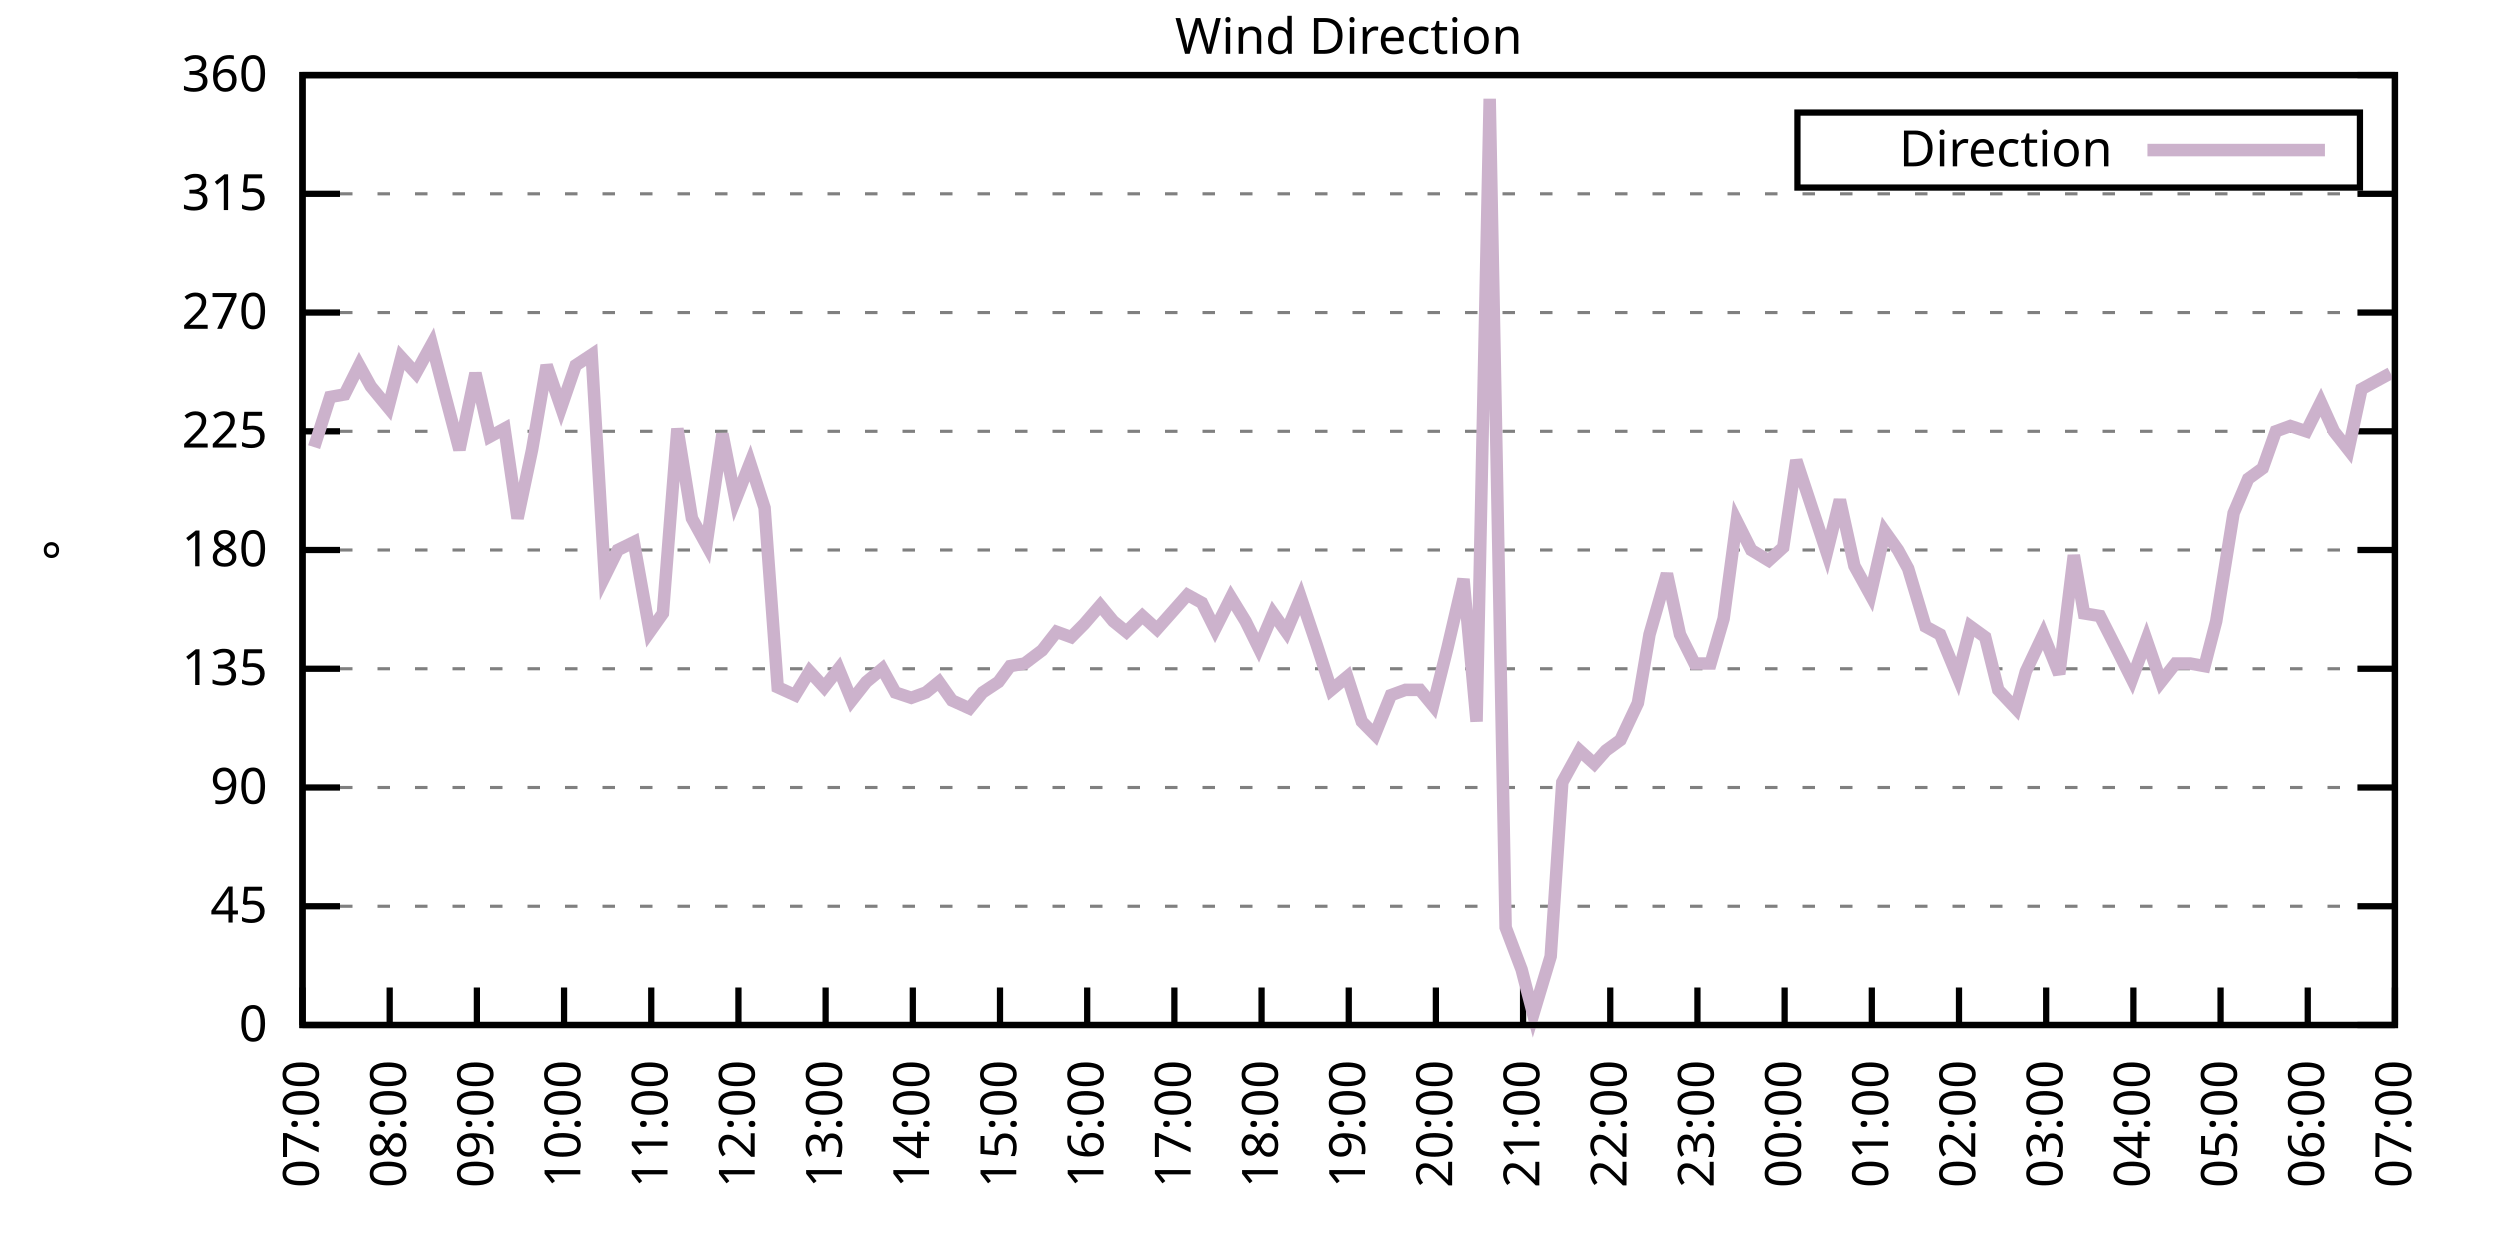
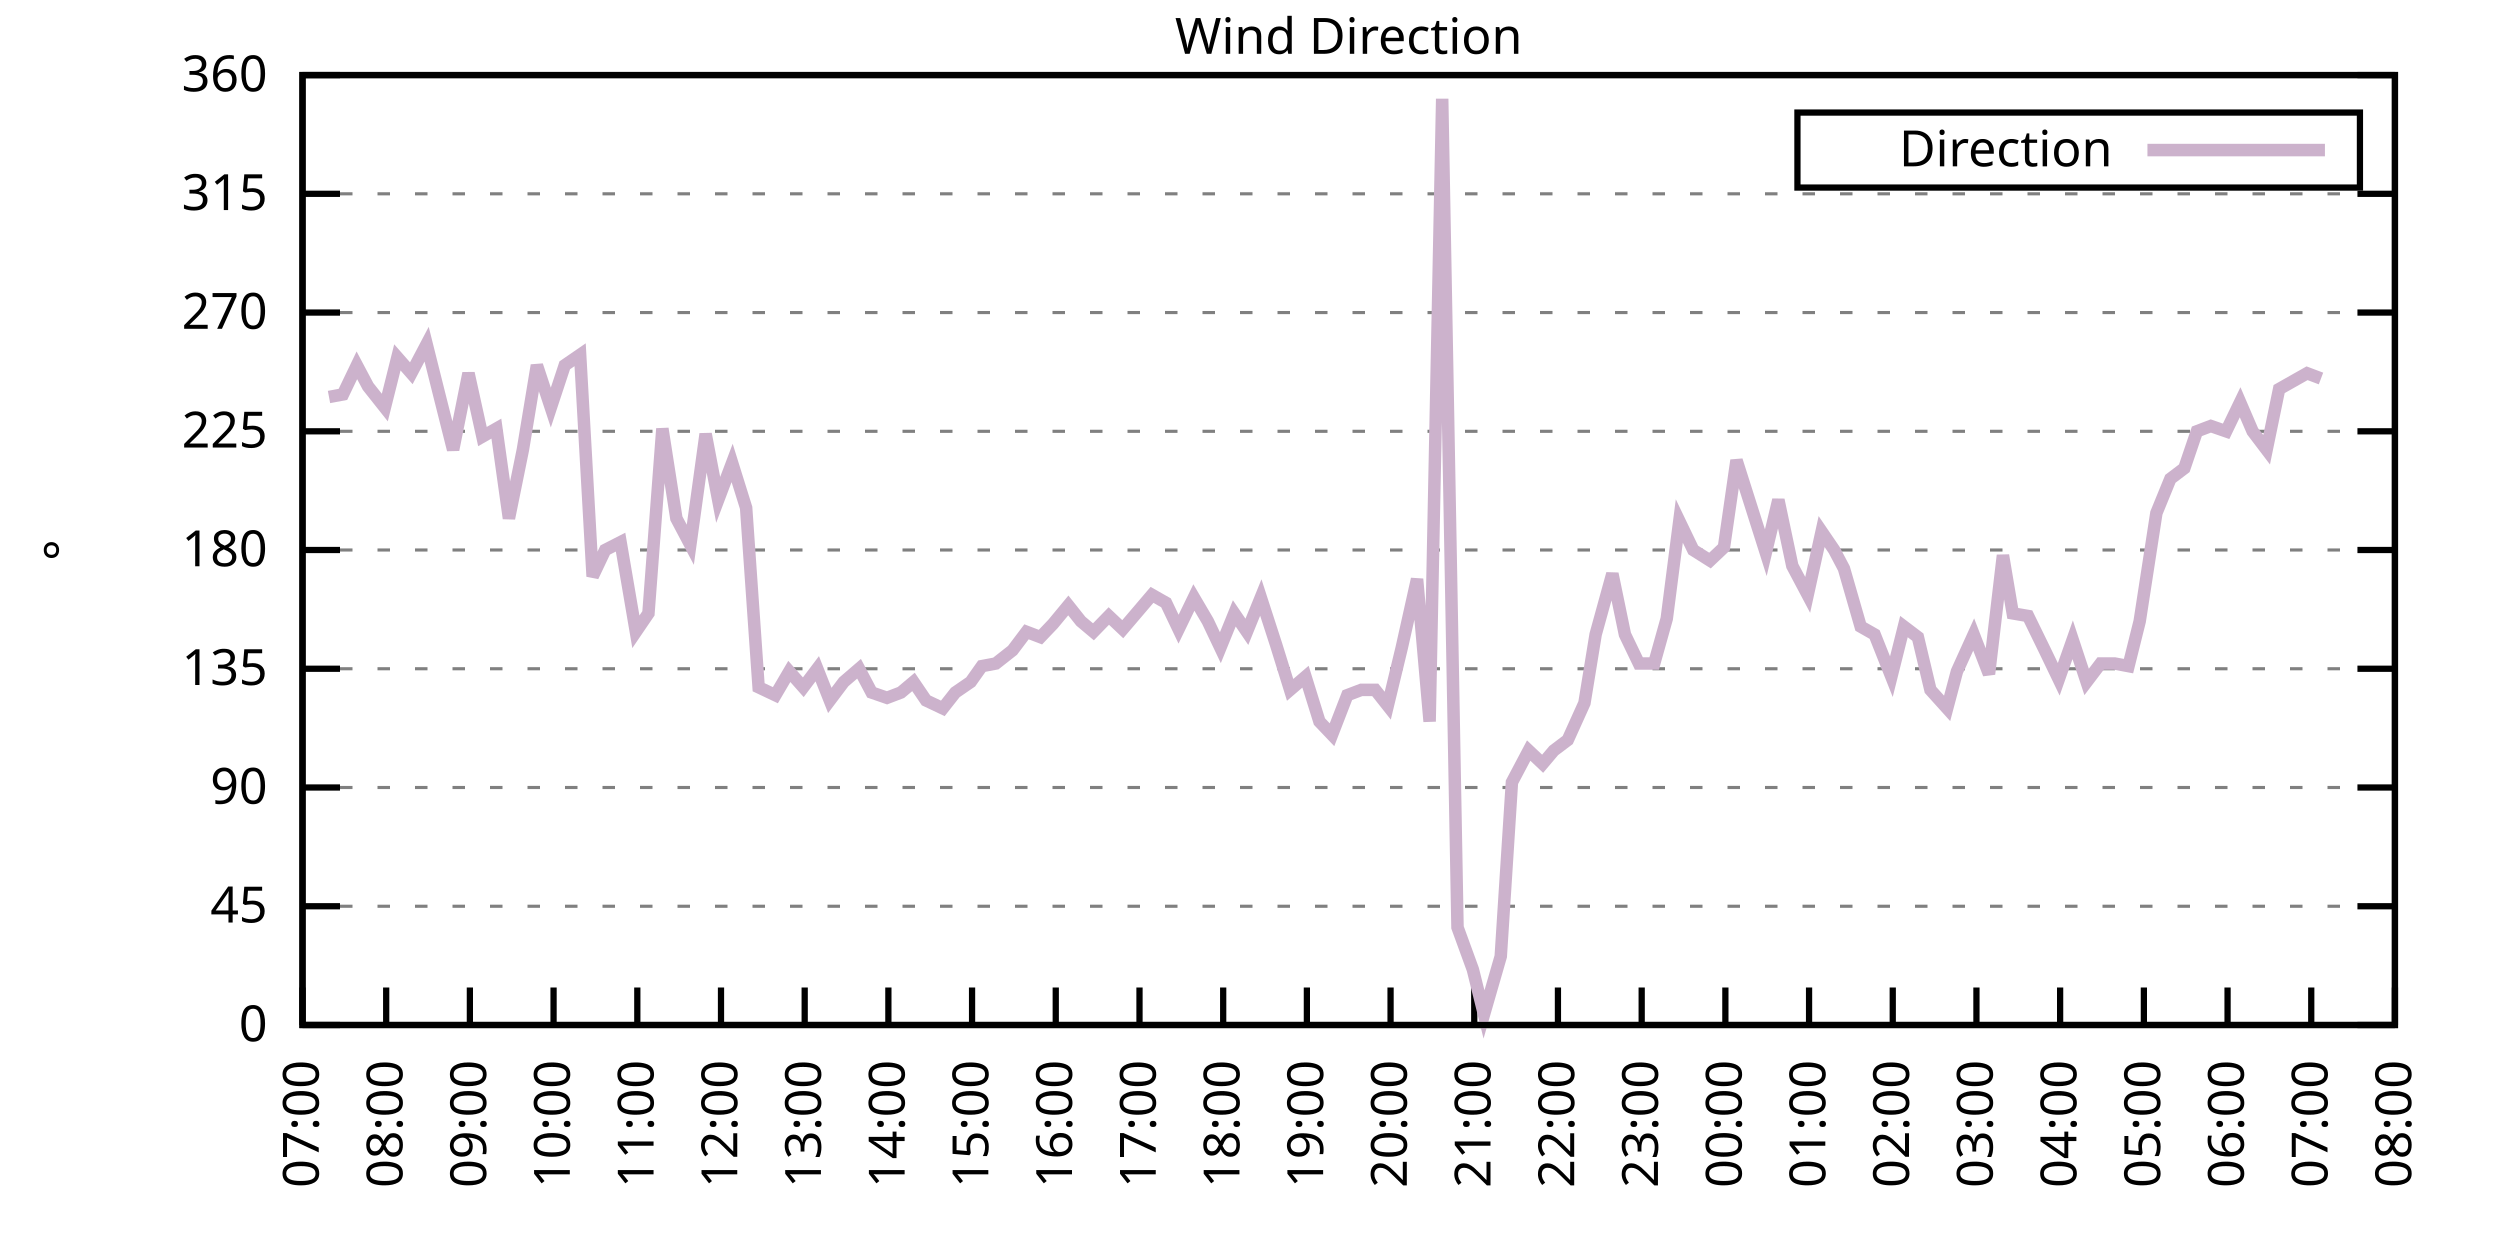
<svg xmlns="http://www.w3.org/2000/svg" xmlns:xlink="http://www.w3.org/1999/xlink" width="400" height="200" viewBox="0 0 400 200">
  <g id="gnuplot_canvas">
    <rect x="0" y="0" width="400" height="200" fill="none" />
    <defs>
      <circle id="gpDot" r="0.5" stroke-width="0.5" stroke="currentColor" />
      <path id="gpPt0" stroke-width="0.333" stroke="currentColor" d="M-1,0 h2 M0,-1 v2" />
      <path id="gpPt1" stroke-width="0.333" stroke="currentColor" d="M-1,-1 L1,1 M1,-1 L-1,1" />
      <path id="gpPt2" stroke-width="0.333" stroke="currentColor" d="M-1,0 L1,0 M0,-1 L0,1 M-1,-1 L1,1 M-1,1 L1,-1" />
      <rect id="gpPt3" stroke-width="0.333" stroke="currentColor" x="-1" y="-1" width="2" height="2" />
      <rect id="gpPt4" stroke-width="0.333" stroke="currentColor" fill="currentColor" x="-1" y="-1" width="2" height="2" />
      <circle id="gpPt5" stroke-width="0.333" stroke="currentColor" cx="0" cy="0" r="1" />
      <use xlink:href="#gpPt5" id="gpPt6" fill="currentColor" stroke="none" />
      <path id="gpPt7" stroke-width="0.333" stroke="currentColor" d="M0,-1.33 L-1.33,0.67 L1.33,0.67 z" />
      <use xlink:href="#gpPt7" id="gpPt8" fill="currentColor" stroke="none" />
      <use xlink:href="#gpPt7" id="gpPt9" stroke="currentColor" transform="rotate(180)" />
      <use xlink:href="#gpPt9" id="gpPt10" fill="currentColor" stroke="none" />
      <use xlink:href="#gpPt3" id="gpPt11" stroke="currentColor" transform="rotate(45)" />
      <use xlink:href="#gpPt11" id="gpPt12" fill="currentColor" stroke="none" />
      <path id="gpPt13" stroke-width="0.333" stroke="currentColor" d="M0,1.330 L1.265,0.411 L0.782,-1.067 L-0.782,-1.076 L-1.265,0.411 z" />
      <use xlink:href="#gpPt13" id="gpPt14" fill="currentColor" stroke="none" />
      <filter id="textbox" filterUnits="objectBoundingBox" x="0" y="0" height="1" width="1">
        <feFlood flood-color="white" flood-opacity="1" result="bgnd" />
        <feComposite in="SourceGraphic" in2="bgnd" operator="atop" />
      </filter>
      <filter id="greybox" filterUnits="objectBoundingBox" x="0" y="0" height="1" width="1">
        <feFlood flood-color="lightgrey" flood-opacity="1" result="grey" />
        <feComposite in="SourceGraphic" in2="grey" operator="atop" />
      </filter>
    </defs>
    <g fill="none" color="white" stroke="currentColor" stroke-width="1.00" stroke-linecap="butt" stroke-linejoin="miter">
</g>
    <g fill="none" color="black" stroke="currentColor" stroke-width="1.00" stroke-linecap="butt" stroke-linejoin="miter">
      <g stroke="none" shape-rendering="crispEdges">
        <polygon fill="rgb(255, 255, 255)" points="48.40,164.00 383.18,164.00 383.18,12.02 48.40,12.02 " />
      </g>
    </g>
    <g fill="none" color="black" stroke="currentColor" stroke-width="1.00" stroke-linecap="butt" stroke-linejoin="miter">
</g>
    <g fill="none" color="black" stroke="black" stroke-width="0.50" stroke-linecap="butt" stroke-linejoin="miter">
</g>
    <g fill="none" color="gray" stroke="currentColor" stroke-width="0.50" stroke-linecap="butt" stroke-linejoin="miter">
      <path stroke="gray" stroke-dasharray="2,4" class="gridline" d="M48.40,164.00 L383.19,164.00  " />
    </g>
    <g fill="none" color="gray" stroke="gray" stroke-width="1.00" stroke-linecap="butt" stroke-linejoin="miter">
</g>
    <g fill="none" color="black" stroke="currentColor" stroke-width="1.00" stroke-linecap="butt" stroke-linejoin="miter">
      <path stroke="black" d="M48.40,164.00 L54.40,164.00 M383.19,164.00 L377.19,164.00  " />
      <g transform="translate(42.80,166.60)" stroke="none" fill="black" font-family="Sans" font-size="8.00" text-anchor="end">
        <text>
          <tspan font-family="Sans"> 0</tspan>
        </text>
      </g>
    </g>
    <g fill="none" color="black" stroke="currentColor" stroke-width="1.00" stroke-linecap="butt" stroke-linejoin="miter">
</g>
    <g fill="none" color="black" stroke="black" stroke-width="0.50" stroke-linecap="butt" stroke-linejoin="miter">
</g>
    <g fill="none" color="gray" stroke="currentColor" stroke-width="0.50" stroke-linecap="butt" stroke-linejoin="miter">
      <path stroke="gray" stroke-dasharray="2,4" class="gridline" d="M48.40,145.00 L383.19,145.00  " />
    </g>
    <g fill="none" color="gray" stroke="gray" stroke-width="1.00" stroke-linecap="butt" stroke-linejoin="miter">
</g>
    <g fill="none" color="black" stroke="currentColor" stroke-width="1.00" stroke-linecap="butt" stroke-linejoin="miter">
      <path stroke="black" d="M48.40,145.00 L54.40,145.00 M383.19,145.00 L377.19,145.00  " />
      <g transform="translate(42.80,147.60)" stroke="none" fill="black" font-family="Sans" font-size="8.00" text-anchor="end">
        <text>
          <tspan font-family="Sans"> 45</tspan>
        </text>
      </g>
    </g>
    <g fill="none" color="black" stroke="currentColor" stroke-width="1.00" stroke-linecap="butt" stroke-linejoin="miter">
</g>
    <g fill="none" color="black" stroke="black" stroke-width="0.50" stroke-linecap="butt" stroke-linejoin="miter">
</g>
    <g fill="none" color="gray" stroke="currentColor" stroke-width="0.50" stroke-linecap="butt" stroke-linejoin="miter">
      <path stroke="gray" stroke-dasharray="2,4" class="gridline" d="M48.40,126.00 L383.19,126.00  " />
    </g>
    <g fill="none" color="gray" stroke="gray" stroke-width="1.00" stroke-linecap="butt" stroke-linejoin="miter">
</g>
    <g fill="none" color="black" stroke="currentColor" stroke-width="1.00" stroke-linecap="butt" stroke-linejoin="miter">
      <path stroke="black" d="M48.40,126.00 L54.40,126.00 M383.19,126.00 L377.19,126.00  " />
      <g transform="translate(42.80,128.60)" stroke="none" fill="black" font-family="Sans" font-size="8.00" text-anchor="end">
        <text>
          <tspan font-family="Sans"> 90</tspan>
        </text>
      </g>
    </g>
    <g fill="none" color="black" stroke="currentColor" stroke-width="1.00" stroke-linecap="butt" stroke-linejoin="miter">
</g>
    <g fill="none" color="black" stroke="black" stroke-width="0.50" stroke-linecap="butt" stroke-linejoin="miter">
</g>
    <g fill="none" color="gray" stroke="currentColor" stroke-width="0.50" stroke-linecap="butt" stroke-linejoin="miter">
      <path stroke="gray" stroke-dasharray="2,4" class="gridline" d="M48.40,107.00 L383.19,107.00  " />
    </g>
    <g fill="none" color="gray" stroke="gray" stroke-width="1.00" stroke-linecap="butt" stroke-linejoin="miter">
</g>
    <g fill="none" color="black" stroke="currentColor" stroke-width="1.00" stroke-linecap="butt" stroke-linejoin="miter">
      <path stroke="black" d="M48.40,107.00 L54.40,107.00 M383.19,107.00 L377.19,107.00  " />
      <g transform="translate(42.80,109.60)" stroke="none" fill="black" font-family="Sans" font-size="8.00" text-anchor="end">
        <text>
          <tspan font-family="Sans"> 135</tspan>
        </text>
      </g>
    </g>
    <g fill="none" color="black" stroke="currentColor" stroke-width="1.00" stroke-linecap="butt" stroke-linejoin="miter">
</g>
    <g fill="none" color="black" stroke="black" stroke-width="0.50" stroke-linecap="butt" stroke-linejoin="miter">
</g>
    <g fill="none" color="gray" stroke="currentColor" stroke-width="0.50" stroke-linecap="butt" stroke-linejoin="miter">
      <path stroke="gray" stroke-dasharray="2,4" class="gridline" d="M48.40,88.00 L383.19,88.00  " />
    </g>
    <g fill="none" color="gray" stroke="gray" stroke-width="1.00" stroke-linecap="butt" stroke-linejoin="miter">
</g>
    <g fill="none" color="black" stroke="currentColor" stroke-width="1.00" stroke-linecap="butt" stroke-linejoin="miter">
      <path stroke="black" d="M48.40,88.00 L54.40,88.00 M383.19,88.00 L377.19,88.00  " />
      <g transform="translate(42.80,90.60)" stroke="none" fill="black" font-family="Sans" font-size="8.00" text-anchor="end">
        <text>
          <tspan font-family="Sans"> 180</tspan>
        </text>
      </g>
    </g>
    <g fill="none" color="black" stroke="currentColor" stroke-width="1.00" stroke-linecap="butt" stroke-linejoin="miter">
</g>
    <g fill="none" color="black" stroke="black" stroke-width="0.50" stroke-linecap="butt" stroke-linejoin="miter">
</g>
    <g fill="none" color="gray" stroke="currentColor" stroke-width="0.50" stroke-linecap="butt" stroke-linejoin="miter">
      <path stroke="gray" stroke-dasharray="2,4" class="gridline" d="M48.40,69.01 L383.19,69.01  " />
    </g>
    <g fill="none" color="gray" stroke="gray" stroke-width="1.00" stroke-linecap="butt" stroke-linejoin="miter">
</g>
    <g fill="none" color="black" stroke="currentColor" stroke-width="1.00" stroke-linecap="butt" stroke-linejoin="miter">
      <path stroke="black" d="M48.40,69.01 L54.40,69.01 M383.19,69.01 L377.19,69.01  " />
      <g transform="translate(42.80,71.61)" stroke="none" fill="black" font-family="Sans" font-size="8.00" text-anchor="end">
        <text>
          <tspan font-family="Sans"> 225</tspan>
        </text>
      </g>
    </g>
    <g fill="none" color="black" stroke="currentColor" stroke-width="1.00" stroke-linecap="butt" stroke-linejoin="miter">
</g>
    <g fill="none" color="black" stroke="black" stroke-width="0.50" stroke-linecap="butt" stroke-linejoin="miter">
</g>
    <g fill="none" color="gray" stroke="currentColor" stroke-width="0.50" stroke-linecap="butt" stroke-linejoin="miter">
      <path stroke="gray" stroke-dasharray="2,4" class="gridline" d="M48.40,50.01 L383.19,50.01  " />
    </g>
    <g fill="none" color="gray" stroke="gray" stroke-width="1.00" stroke-linecap="butt" stroke-linejoin="miter">
</g>
    <g fill="none" color="black" stroke="currentColor" stroke-width="1.00" stroke-linecap="butt" stroke-linejoin="miter">
      <path stroke="black" d="M48.40,50.01 L54.40,50.01 M383.19,50.01 L377.19,50.01  " />
      <g transform="translate(42.80,52.61)" stroke="none" fill="black" font-family="Sans" font-size="8.00" text-anchor="end">
        <text>
          <tspan font-family="Sans"> 270</tspan>
        </text>
      </g>
    </g>
    <g fill="none" color="black" stroke="currentColor" stroke-width="1.00" stroke-linecap="butt" stroke-linejoin="miter">
</g>
    <g fill="none" color="black" stroke="black" stroke-width="0.50" stroke-linecap="butt" stroke-linejoin="miter">
</g>
    <g fill="none" color="gray" stroke="currentColor" stroke-width="0.50" stroke-linecap="butt" stroke-linejoin="miter">
      <path stroke="gray" stroke-dasharray="2,4" class="gridline" d="M48.40,31.01 L383.19,31.01  " />
    </g>
    <g fill="none" color="gray" stroke="gray" stroke-width="1.00" stroke-linecap="butt" stroke-linejoin="miter">
</g>
    <g fill="none" color="black" stroke="currentColor" stroke-width="1.00" stroke-linecap="butt" stroke-linejoin="miter">
      <path stroke="black" d="M48.40,31.01 L54.40,31.01 M383.19,31.01 L377.19,31.01  " />
      <g transform="translate(42.80,33.61)" stroke="none" fill="black" font-family="Sans" font-size="8.00" text-anchor="end">
        <text>
          <tspan font-family="Sans"> 315</tspan>
        </text>
      </g>
    </g>
    <g fill="none" color="black" stroke="currentColor" stroke-width="1.00" stroke-linecap="butt" stroke-linejoin="miter">
</g>
    <g fill="none" color="black" stroke="black" stroke-width="0.50" stroke-linecap="butt" stroke-linejoin="miter">
</g>
    <g fill="none" color="gray" stroke="currentColor" stroke-width="0.50" stroke-linecap="butt" stroke-linejoin="miter">
      <path stroke="gray" stroke-dasharray="2,4" class="gridline" d="M48.40,12.01 L383.19,12.01  " />
    </g>
    <g fill="none" color="gray" stroke="gray" stroke-width="1.00" stroke-linecap="butt" stroke-linejoin="miter">
</g>
    <g fill="none" color="black" stroke="currentColor" stroke-width="1.00" stroke-linecap="butt" stroke-linejoin="miter">
      <path stroke="black" d="M48.40,12.01 L54.40,12.01 M383.19,12.01 L377.19,12.01  " />
      <g transform="translate(42.80,14.61)" stroke="none" fill="black" font-family="Sans" font-size="8.00" text-anchor="end">
        <text>
          <tspan font-family="Sans"> 360</tspan>
        </text>
      </g>
    </g>
    <g fill="none" color="black" stroke="currentColor" stroke-width="1.00" stroke-linecap="butt" stroke-linejoin="miter">
      <path stroke="black" d="M48.40,164.00 L48.40,158.00  " />
      <g transform="translate(51.00,169.60) rotate(270.00)" stroke="none" fill="black" font-family="Sans" font-size="8.00" text-anchor="end">
        <text>
          <tspan font-family="Sans">07:00</tspan>
        </text>
      </g>
    </g>
    <g fill="none" color="black" stroke="currentColor" stroke-width="1.00" stroke-linecap="butt" stroke-linejoin="miter">
-       <path stroke="black" d="M62.35,164.00 L62.35,158.00  " />
-       <g transform="translate(64.95,169.60) rotate(270.00)" stroke="none" fill="black" font-family="Sans" font-size="8.00" text-anchor="end">
+       <path stroke="black" d="M61.79,164.00 L61.79,158.00  " />
+       <g transform="translate(64.39,169.60) rotate(270.00)" stroke="none" fill="black" font-family="Sans" font-size="8.00" text-anchor="end">
        <text>
          <tspan font-family="Sans">08:00</tspan>
        </text>
      </g>
    </g>
    <g fill="none" color="black" stroke="currentColor" stroke-width="1.00" stroke-linecap="butt" stroke-linejoin="miter">
-       <path stroke="black" d="M76.30,164.00 L76.30,158.00  " />
-       <g transform="translate(78.90,169.60) rotate(270.00)" stroke="none" fill="black" font-family="Sans" font-size="8.00" text-anchor="end">
+       <path stroke="black" d="M75.18,164.00 L75.18,158.00  " />
+       <g transform="translate(77.78,169.60) rotate(270.00)" stroke="none" fill="black" font-family="Sans" font-size="8.00" text-anchor="end">
        <text>
          <tspan font-family="Sans">09:00</tspan>
        </text>
      </g>
    </g>
    <g fill="none" color="black" stroke="currentColor" stroke-width="1.00" stroke-linecap="butt" stroke-linejoin="miter">
-       <path stroke="black" d="M90.25,164.00 L90.25,158.00  " />
-       <g transform="translate(92.85,169.60) rotate(270.00)" stroke="none" fill="black" font-family="Sans" font-size="8.00" text-anchor="end">
+       <path stroke="black" d="M88.57,164.00 L88.57,158.00  " />
+       <g transform="translate(91.17,169.60) rotate(270.00)" stroke="none" fill="black" font-family="Sans" font-size="8.00" text-anchor="end">
        <text>
          <tspan font-family="Sans">10:00</tspan>
        </text>
      </g>
    </g>
    <g fill="none" color="black" stroke="currentColor" stroke-width="1.00" stroke-linecap="butt" stroke-linejoin="miter">
-       <path stroke="black" d="M104.20,164.00 L104.20,158.00  " />
-       <g transform="translate(106.80,169.60) rotate(270.00)" stroke="none" fill="black" font-family="Sans" font-size="8.00" text-anchor="end">
+       <path stroke="black" d="M101.97,164.00 L101.97,158.00  " />
+       <g transform="translate(104.57,169.60) rotate(270.00)" stroke="none" fill="black" font-family="Sans" font-size="8.00" text-anchor="end">
        <text>
          <tspan font-family="Sans">11:00</tspan>
        </text>
      </g>
    </g>
    <g fill="none" color="black" stroke="currentColor" stroke-width="1.00" stroke-linecap="butt" stroke-linejoin="miter">
-       <path stroke="black" d="M118.15,164.00 L118.15,158.00  " />
-       <g transform="translate(120.75,169.60) rotate(270.00)" stroke="none" fill="black" font-family="Sans" font-size="8.00" text-anchor="end">
+       <path stroke="black" d="M115.36,164.00 L115.36,158.00  " />
+       <g transform="translate(117.96,169.60) rotate(270.00)" stroke="none" fill="black" font-family="Sans" font-size="8.00" text-anchor="end">
        <text>
          <tspan font-family="Sans">12:00</tspan>
        </text>
      </g>
    </g>
    <g fill="none" color="black" stroke="currentColor" stroke-width="1.00" stroke-linecap="butt" stroke-linejoin="miter">
-       <path stroke="black" d="M132.10,164.00 L132.10,158.00  " />
-       <g transform="translate(134.70,169.60) rotate(270.00)" stroke="none" fill="black" font-family="Sans" font-size="8.00" text-anchor="end">
+       <path stroke="black" d="M128.75,164.00 L128.75,158.00  " />
+       <g transform="translate(131.35,169.60) rotate(270.00)" stroke="none" fill="black" font-family="Sans" font-size="8.00" text-anchor="end">
        <text>
          <tspan font-family="Sans">13:00</tspan>
        </text>
      </g>
    </g>
    <g fill="none" color="black" stroke="currentColor" stroke-width="1.00" stroke-linecap="butt" stroke-linejoin="miter">
-       <path stroke="black" d="M146.05,164.00 L146.05,158.00  " />
-       <g transform="translate(148.65,169.60) rotate(270.00)" stroke="none" fill="black" font-family="Sans" font-size="8.00" text-anchor="end">
+       <path stroke="black" d="M142.14,164.00 L142.14,158.00  " />
+       <g transform="translate(144.74,169.60) rotate(270.00)" stroke="none" fill="black" font-family="Sans" font-size="8.00" text-anchor="end">
        <text>
          <tspan font-family="Sans">14:00</tspan>
        </text>
      </g>
    </g>
    <g fill="none" color="black" stroke="currentColor" stroke-width="1.00" stroke-linecap="butt" stroke-linejoin="miter">
-       <path stroke="black" d="M160.00,164.00 L160.00,158.00  " />
-       <g transform="translate(162.60,169.60) rotate(270.00)" stroke="none" fill="black" font-family="Sans" font-size="8.00" text-anchor="end">
+       <path stroke="black" d="M155.53,164.00 L155.53,158.00  " />
+       <g transform="translate(158.13,169.60) rotate(270.00)" stroke="none" fill="black" font-family="Sans" font-size="8.00" text-anchor="end">
        <text>
          <tspan font-family="Sans">15:00</tspan>
        </text>
      </g>
    </g>
    <g fill="none" color="black" stroke="currentColor" stroke-width="1.00" stroke-linecap="butt" stroke-linejoin="miter">
-       <path stroke="black" d="M173.95,164.00 L173.95,158.00  " />
-       <g transform="translate(176.55,169.60) rotate(270.00)" stroke="none" fill="black" font-family="Sans" font-size="8.00" text-anchor="end">
+       <path stroke="black" d="M168.92,164.00 L168.92,158.00  " />
+       <g transform="translate(171.52,169.60) rotate(270.00)" stroke="none" fill="black" font-family="Sans" font-size="8.00" text-anchor="end">
        <text>
          <tspan font-family="Sans">16:00</tspan>
        </text>
      </g>
    </g>
    <g fill="none" color="black" stroke="currentColor" stroke-width="1.00" stroke-linecap="butt" stroke-linejoin="miter">
-       <path stroke="black" d="M187.90,164.00 L187.90,158.00  " />
-       <g transform="translate(190.50,169.60) rotate(270.00)" stroke="none" fill="black" font-family="Sans" font-size="8.00" text-anchor="end">
+       <path stroke="black" d="M182.32,164.00 L182.32,158.00  " />
+       <g transform="translate(184.92,169.60) rotate(270.00)" stroke="none" fill="black" font-family="Sans" font-size="8.00" text-anchor="end">
        <text>
          <tspan font-family="Sans">17:00</tspan>
        </text>
      </g>
    </g>
    <g fill="none" color="black" stroke="currentColor" stroke-width="1.00" stroke-linecap="butt" stroke-linejoin="miter">
-       <path stroke="black" d="M201.85,164.00 L201.85,158.00  " />
-       <g transform="translate(204.45,169.60) rotate(270.00)" stroke="none" fill="black" font-family="Sans" font-size="8.00" text-anchor="end">
+       <path stroke="black" d="M195.71,164.00 L195.71,158.00  " />
+       <g transform="translate(198.31,169.60) rotate(270.00)" stroke="none" fill="black" font-family="Sans" font-size="8.00" text-anchor="end">
        <text>
          <tspan font-family="Sans">18:00</tspan>
        </text>
      </g>
    </g>
    <g fill="none" color="black" stroke="currentColor" stroke-width="1.00" stroke-linecap="butt" stroke-linejoin="miter">
-       <path stroke="black" d="M215.80,164.00 L215.80,158.00  " />
-       <g transform="translate(218.40,169.60) rotate(270.00)" stroke="none" fill="black" font-family="Sans" font-size="8.00" text-anchor="end">
+       <path stroke="black" d="M209.10,164.00 L209.10,158.00  " />
+       <g transform="translate(211.70,169.60) rotate(270.00)" stroke="none" fill="black" font-family="Sans" font-size="8.00" text-anchor="end">
        <text>
          <tspan font-family="Sans">19:00</tspan>
        </text>
      </g>
    </g>
    <g fill="none" color="black" stroke="currentColor" stroke-width="1.00" stroke-linecap="butt" stroke-linejoin="miter">
-       <path stroke="black" d="M229.74,164.00 L229.74,158.00  " />
-       <g transform="translate(232.34,169.60) rotate(270.00)" stroke="none" fill="black" font-family="Sans" font-size="8.00" text-anchor="end">
+       <path stroke="black" d="M222.49,164.00 L222.49,158.00  " />
+       <g transform="translate(225.09,169.60) rotate(270.00)" stroke="none" fill="black" font-family="Sans" font-size="8.00" text-anchor="end">
        <text>
          <tspan font-family="Sans">20:00</tspan>
        </text>
      </g>
    </g>
    <g fill="none" color="black" stroke="currentColor" stroke-width="1.00" stroke-linecap="butt" stroke-linejoin="miter">
-       <path stroke="black" d="M243.69,164.00 L243.69,158.00  " />
-       <g transform="translate(246.29,169.60) rotate(270.00)" stroke="none" fill="black" font-family="Sans" font-size="8.00" text-anchor="end">
+       <path stroke="black" d="M235.88,164.00 L235.88,158.00  " />
+       <g transform="translate(238.48,169.60) rotate(270.00)" stroke="none" fill="black" font-family="Sans" font-size="8.00" text-anchor="end">
        <text>
          <tspan font-family="Sans">21:00</tspan>
        </text>
      </g>
    </g>
    <g fill="none" color="black" stroke="currentColor" stroke-width="1.00" stroke-linecap="butt" stroke-linejoin="miter">
-       <path stroke="black" d="M257.64,164.00 L257.64,158.00  " />
-       <g transform="translate(260.24,169.60) rotate(270.00)" stroke="none" fill="black" font-family="Sans" font-size="8.00" text-anchor="end">
+       <path stroke="black" d="M249.27,164.00 L249.27,158.00  " />
+       <g transform="translate(251.87,169.60) rotate(270.00)" stroke="none" fill="black" font-family="Sans" font-size="8.00" text-anchor="end">
        <text>
          <tspan font-family="Sans">22:00</tspan>
        </text>
      </g>
    </g>
    <g fill="none" color="black" stroke="currentColor" stroke-width="1.00" stroke-linecap="butt" stroke-linejoin="miter">
-       <path stroke="black" d="M271.59,164.00 L271.59,158.00  " />
-       <g transform="translate(274.19,169.60) rotate(270.00)" stroke="none" fill="black" font-family="Sans" font-size="8.00" text-anchor="end">
+       <path stroke="black" d="M262.67,164.00 L262.67,158.00  " />
+       <g transform="translate(265.27,169.60) rotate(270.00)" stroke="none" fill="black" font-family="Sans" font-size="8.00" text-anchor="end">
        <text>
          <tspan font-family="Sans">23:00</tspan>
        </text>
      </g>
    </g>
    <g fill="none" color="black" stroke="currentColor" stroke-width="1.00" stroke-linecap="butt" stroke-linejoin="miter">
-       <path stroke="black" d="M285.54,164.00 L285.54,158.00  " />
-       <g transform="translate(288.14,169.60) rotate(270.00)" stroke="none" fill="black" font-family="Sans" font-size="8.00" text-anchor="end">
+       <path stroke="black" d="M276.06,164.00 L276.06,158.00  " />
+       <g transform="translate(278.66,169.60) rotate(270.00)" stroke="none" fill="black" font-family="Sans" font-size="8.00" text-anchor="end">
        <text>
          <tspan font-family="Sans">00:00</tspan>
        </text>
      </g>
    </g>
    <g fill="none" color="black" stroke="currentColor" stroke-width="1.00" stroke-linecap="butt" stroke-linejoin="miter">
-       <path stroke="black" d="M299.49,164.00 L299.49,158.00  " />
-       <g transform="translate(302.09,169.60) rotate(270.00)" stroke="none" fill="black" font-family="Sans" font-size="8.00" text-anchor="end">
+       <path stroke="black" d="M289.45,164.00 L289.45,158.00  " />
+       <g transform="translate(292.05,169.60) rotate(270.00)" stroke="none" fill="black" font-family="Sans" font-size="8.00" text-anchor="end">
        <text>
          <tspan font-family="Sans">01:00</tspan>
        </text>
      </g>
    </g>
    <g fill="none" color="black" stroke="currentColor" stroke-width="1.00" stroke-linecap="butt" stroke-linejoin="miter">
-       <path stroke="black" d="M313.44,164.00 L313.44,158.00  " />
-       <g transform="translate(316.04,169.60) rotate(270.00)" stroke="none" fill="black" font-family="Sans" font-size="8.00" text-anchor="end">
+       <path stroke="black" d="M302.84,164.00 L302.84,158.00  " />
+       <g transform="translate(305.44,169.60) rotate(270.00)" stroke="none" fill="black" font-family="Sans" font-size="8.00" text-anchor="end">
        <text>
          <tspan font-family="Sans">02:00</tspan>
        </text>
      </g>
    </g>
    <g fill="none" color="black" stroke="currentColor" stroke-width="1.00" stroke-linecap="butt" stroke-linejoin="miter">
-       <path stroke="black" d="M327.39,164.00 L327.39,158.00  " />
-       <g transform="translate(329.99,169.60) rotate(270.00)" stroke="none" fill="black" font-family="Sans" font-size="8.00" text-anchor="end">
+       <path stroke="black" d="M316.23,164.00 L316.23,158.00  " />
+       <g transform="translate(318.83,169.60) rotate(270.00)" stroke="none" fill="black" font-family="Sans" font-size="8.00" text-anchor="end">
        <text>
          <tspan font-family="Sans">03:00</tspan>
        </text>
      </g>
    </g>
    <g fill="none" color="black" stroke="currentColor" stroke-width="1.00" stroke-linecap="butt" stroke-linejoin="miter">
-       <path stroke="black" d="M341.34,164.00 L341.34,158.00  " />
-       <g transform="translate(343.94,169.60) rotate(270.00)" stroke="none" fill="black" font-family="Sans" font-size="8.00" text-anchor="end">
+       <path stroke="black" d="M329.62,164.00 L329.62,158.00  " />
+       <g transform="translate(332.22,169.60) rotate(270.00)" stroke="none" fill="black" font-family="Sans" font-size="8.00" text-anchor="end">
        <text>
          <tspan font-family="Sans">04:00</tspan>
        </text>
      </g>
    </g>
    <g fill="none" color="black" stroke="currentColor" stroke-width="1.00" stroke-linecap="butt" stroke-linejoin="miter">
-       <path stroke="black" d="M355.29,164.00 L355.29,158.00  " />
-       <g transform="translate(357.89,169.60) rotate(270.00)" stroke="none" fill="black" font-family="Sans" font-size="8.00" text-anchor="end">
+       <path stroke="black" d="M343.02,164.00 L343.02,158.00  " />
+       <g transform="translate(345.62,169.60) rotate(270.00)" stroke="none" fill="black" font-family="Sans" font-size="8.00" text-anchor="end">
        <text>
          <tspan font-family="Sans">05:00</tspan>
        </text>
      </g>
    </g>
    <g fill="none" color="black" stroke="currentColor" stroke-width="1.00" stroke-linecap="butt" stroke-linejoin="miter">
-       <path stroke="black" d="M369.24,164.00 L369.24,158.00  " />
-       <g transform="translate(371.84,169.60) rotate(270.00)" stroke="none" fill="black" font-family="Sans" font-size="8.00" text-anchor="end">
+       <path stroke="black" d="M356.41,164.00 L356.41,158.00  " />
+       <g transform="translate(359.01,169.60) rotate(270.00)" stroke="none" fill="black" font-family="Sans" font-size="8.00" text-anchor="end">
        <text>
          <tspan font-family="Sans">06:00</tspan>
+         </text>
+       </g>
+     </g>
+     <g fill="none" color="black" stroke="currentColor" stroke-width="1.00" stroke-linecap="butt" stroke-linejoin="miter">
+       <path stroke="black" d="M369.80,164.00 L369.80,158.00  " />
+       <g transform="translate(372.40,169.60) rotate(270.00)" stroke="none" fill="black" font-family="Sans" font-size="8.00" text-anchor="end">
+         <text>
+           <tspan font-family="Sans">07:00</tspan>
        </text>
      </g>
    </g>
    <g fill="none" color="black" stroke="currentColor" stroke-width="1.00" stroke-linecap="butt" stroke-linejoin="miter">
      <path stroke="black" d="M383.19,164.00 L383.19,158.00  " />
      <g transform="translate(385.79,169.60) rotate(270.00)" stroke="none" fill="black" font-family="Sans" font-size="8.00" text-anchor="end">
        <text>
-           <tspan font-family="Sans">07:00</tspan>
+           <tspan font-family="Sans">08:00</tspan>
        </text>
      </g>
    </g>
    <g fill="none" color="black" stroke="currentColor" stroke-width="1.00" stroke-linecap="butt" stroke-linejoin="miter">
</g>
    <g fill="none" color="black" stroke="currentColor" stroke-width="1.00" stroke-linecap="butt" stroke-linejoin="miter">
      <path stroke="black" d="M48.40,12.01 L48.40,164.00 L383.19,164.00 L383.19,12.01 L48.40,12.01 Z  " />
    </g>
    <g fill="none" color="black" stroke="currentColor" stroke-width="1.00" stroke-linecap="butt" stroke-linejoin="miter">
</g>
    <g fill="none" color="black" stroke="currentColor" stroke-width="1.00" stroke-linecap="butt" stroke-linejoin="miter">
      <path stroke="black" d="M287.59,30.01 L287.59,18.01 L377.59,18.01 L377.59,30.01 L287.59,30.01 Z  " />
    </g>
    <g id="Wind_direction_plot_1">
      <g fill="none" color="white" stroke="black" stroke-width="2.00" stroke-linecap="butt" stroke-linejoin="miter">
</g>
      <g fill="none" color="black" stroke="currentColor" stroke-width="2.00" stroke-linecap="butt" stroke-linejoin="miter">
        <g transform="translate(337.99,26.61)" stroke="none" fill="black" font-family="Sans" font-size="8.00" text-anchor="end">
          <text>
            <tspan font-family="Sans">Direction</tspan>
          </text>
        </g>
      </g>
      <g fill="none" color="black" stroke="currentColor" stroke-width="2.00" stroke-linecap="butt" stroke-linejoin="miter">
-         <path stroke="rgb(204, 178, 204)" d="M343.59,24.01 L371.99,24.01 M50.26,71.54 L52.82,63.52 L55.14,63.10 L57.47,58.45 L59.33,61.83 L62.12,65.21   L64.21,57.18 L66.53,59.72 L69.09,55.07 L71.18,63.10 L73.51,71.96 L76.07,59.72 L78.39,69.85 L80.72,68.58   L82.81,82.94 L85.13,71.96 L87.46,58.45 L89.78,65.21 L92.11,58.45 L94.67,56.76 L96.76,92.23 L98.85,88.00   L101.41,86.74 L103.97,101.09 L106.06,98.14 L108.38,68.58 L110.71,82.94 L113.03,87.16 L115.59,69.43 L117.68,79.98   L120.01,74.07 L122.33,81.25 L124.43,109.96 L127.22,111.23 L129.54,107.43 L131.87,109.96 L134.19,107.00 L136.28,112.07   L138.61,109.11 L141.16,107.00 L143.26,110.80 L145.81,111.65 L148.14,110.80 L150.23,109.11 L152.32,112.07 L155.11,113.34   L157.21,110.80 L159.76,109.11 L161.62,106.58 L163.95,106.16 L166.74,104.05 L169.06,101.09 L171.39,101.94 L173.48,99.83   L176.04,96.87 L178.13,99.40 L180.22,101.09 L182.78,98.56 L185.11,100.67 L189.99,95.18 L192.31,96.45 L194.41,100.67   L196.96,95.60 L199.29,99.40 L201.38,103.63 L203.71,98.14 L205.80,101.09 L208.12,95.60 L210.68,103.20 L213.01,110.38   L215.56,108.27 L217.89,115.45 L219.98,117.56 L222.54,111.23 L224.86,110.38 L227.19,110.38 L229.28,112.91 L231.60,103.63   L234.16,92.65 L236.25,115.45 L238.35,15.81 L240.90,148.38 L243.46,155.13 L245.32,162.31 L248.11,153.02 L249.97,125.16   L252.76,120.09 L255.09,122.20 L256.95,120.09 L259.27,118.40 L262.06,112.49 L263.92,101.52 L266.71,91.80 L268.80,101.52   L271.13,106.16 L273.69,106.16 L275.78,98.98 L277.87,83.36 L280.20,88.00 L282.99,89.69 L285.31,87.58 L287.40,73.65   L289.50,79.98 L292.29,88.43 L294.38,79.98 L296.70,90.54 L299.26,95.18 L301.58,85.05 L303.68,88.00 L305.30,90.96   L308.09,100.25 L310.42,101.52 L313.21,108.27 L315.30,100.25 L317.63,101.94 L319.72,110.38 L322.51,113.34 L324.14,107.43   L326.93,101.52 L329.48,107.85 L331.81,88.85 L333.44,98.14 L335.99,98.56 L338.78,104.05 L341.11,108.69 L343.43,102.36   L345.76,109.11 L348.08,106.16 L350.41,106.16 L352.73,106.58 L354.59,99.40 L357.38,82.09 L359.71,76.61 L362.03,74.92   L364.13,69.01 L366.45,68.16 L369.01,69.01 L371.33,64.36 L373.43,69.01 L375.75,71.96 L377.84,62.25 L380.17,60.98   L382.49,59.72  " />
+         <path stroke="rgb(204, 178, 204)" d="M343.59,24.01 L371.99,24.01 M52.64,63.52 L54.87,63.10 L57.10,58.45 L58.89,61.83 L61.57,65.21 L63.58,57.18   L65.81,59.72 L68.26,55.07 L70.27,63.10 L72.50,71.96 L74.96,59.72 L77.19,69.85 L79.42,68.58 L81.43,82.94   L83.66,71.96 L85.90,58.45 L88.13,65.21 L90.36,58.45 L92.82,56.76 L94.82,92.23 L96.83,88.00 L99.29,86.74   L101.74,101.09 L103.75,98.14 L105.98,68.58 L108.22,82.94 L110.45,87.16 L112.90,69.43 L114.91,79.98 L117.14,74.07   L119.38,81.25 L121.38,109.96 L124.06,111.23 L126.29,107.43 L128.53,109.96 L130.76,107.00 L132.77,112.07 L135.00,109.11   L137.45,107.00 L139.46,110.80 L141.92,111.65 L144.15,110.80 L146.16,109.11 L148.17,112.07 L150.85,113.34 L152.85,110.80   L155.31,109.11 L157.10,106.58 L159.33,106.16 L162.01,104.05 L164.24,101.09 L166.47,101.94 L168.48,99.83 L170.93,96.87   L172.94,99.40 L174.95,101.09 L177.41,98.56 L179.64,100.67 L184.32,95.18 L186.56,96.45 L188.57,100.67 L191.02,95.60   L193.25,99.40 L195.26,103.63 L197.49,98.14 L199.50,101.09 L201.73,95.60 L204.19,103.20 L206.42,110.38 L208.88,108.27   L211.11,115.45 L213.12,117.56 L215.57,111.23 L217.80,110.38 L220.04,110.38 L222.04,112.91 L224.28,103.63 L226.73,92.65   L228.74,115.45 L230.75,15.81 L233.20,148.38 L235.66,155.13 L237.44,162.31 L240.12,153.02 L241.91,125.16 L244.59,120.09   L246.82,122.20 L248.60,120.09 L250.84,118.40 L253.51,112.49 L255.30,101.52 L257.98,91.80 L259.99,101.52 L262.22,106.16   L264.67,106.16 L266.68,98.98 L268.69,83.36 L270.92,88.00 L273.60,89.69 L275.83,87.58 L277.84,73.65 L279.85,79.98   L282.53,88.43 L284.54,79.98 L286.77,90.54 L289.23,95.18 L291.46,85.05 L293.47,88.00 L295.03,90.96 L297.71,100.25   L299.94,101.52 L302.62,108.27 L304.63,100.25 L306.86,101.94 L308.87,110.38 L311.54,113.34 L313.11,107.43 L315.79,101.52   L318.24,107.85 L320.47,88.85 L322.04,98.14 L324.49,98.56 L327.17,104.05 L329.40,108.69 L331.63,102.36 L333.86,109.11   L336.10,106.16 L338.33,106.16 L340.56,106.58 L342.35,99.40 L345.02,82.09 L347.26,76.61 L349.49,74.92 L351.50,69.01   L353.73,68.16 L356.18,69.01 L358.42,64.36 L360.42,69.01 L362.66,71.96 L364.66,62.25 L366.90,60.98 L369.13,59.72   L371.36,60.56  " />
      </g>
    </g>
    <g fill="none" color="black" stroke="currentColor" stroke-width="2.00" stroke-linecap="butt" stroke-linejoin="miter">
</g>
    <g fill="none" color="black" stroke="black" stroke-width="1.00" stroke-linecap="butt" stroke-linejoin="miter">
</g>
    <g fill="none" color="black" stroke="currentColor" stroke-width="1.00" stroke-linecap="butt" stroke-linejoin="miter">
      <path stroke="black" d="M48.40,12.01 L48.40,164.00 L383.19,164.00 L383.19,12.01 L48.40,12.01 Z  " />
      <g transform="translate(12.80,88.01) rotate(270.00)" stroke="none" fill="black" font-family="Sans" font-size="8.00" text-anchor="middle">
        <text>
          <tspan font-family="Sans">°</tspan>
        </text>
      </g>
    </g>
    <g fill="none" color="black" stroke="currentColor" stroke-width="1.00" stroke-linecap="butt" stroke-linejoin="miter">
</g>
    <g fill="none" color="black" stroke="currentColor" stroke-width="1.00" stroke-linecap="butt" stroke-linejoin="miter">
      <g transform="translate(215.79,8.61)" stroke="none" fill="black" font-family="Sans" font-size="8.00" text-anchor="middle">
        <text>
          <tspan font-family="Sans">Wind Direction</tspan>
        </text>
      </g>
    </g>
    <g fill="none" color="black" stroke="currentColor" stroke-width="1.00" stroke-linecap="butt" stroke-linejoin="miter">
</g>
  </g>
</svg>
